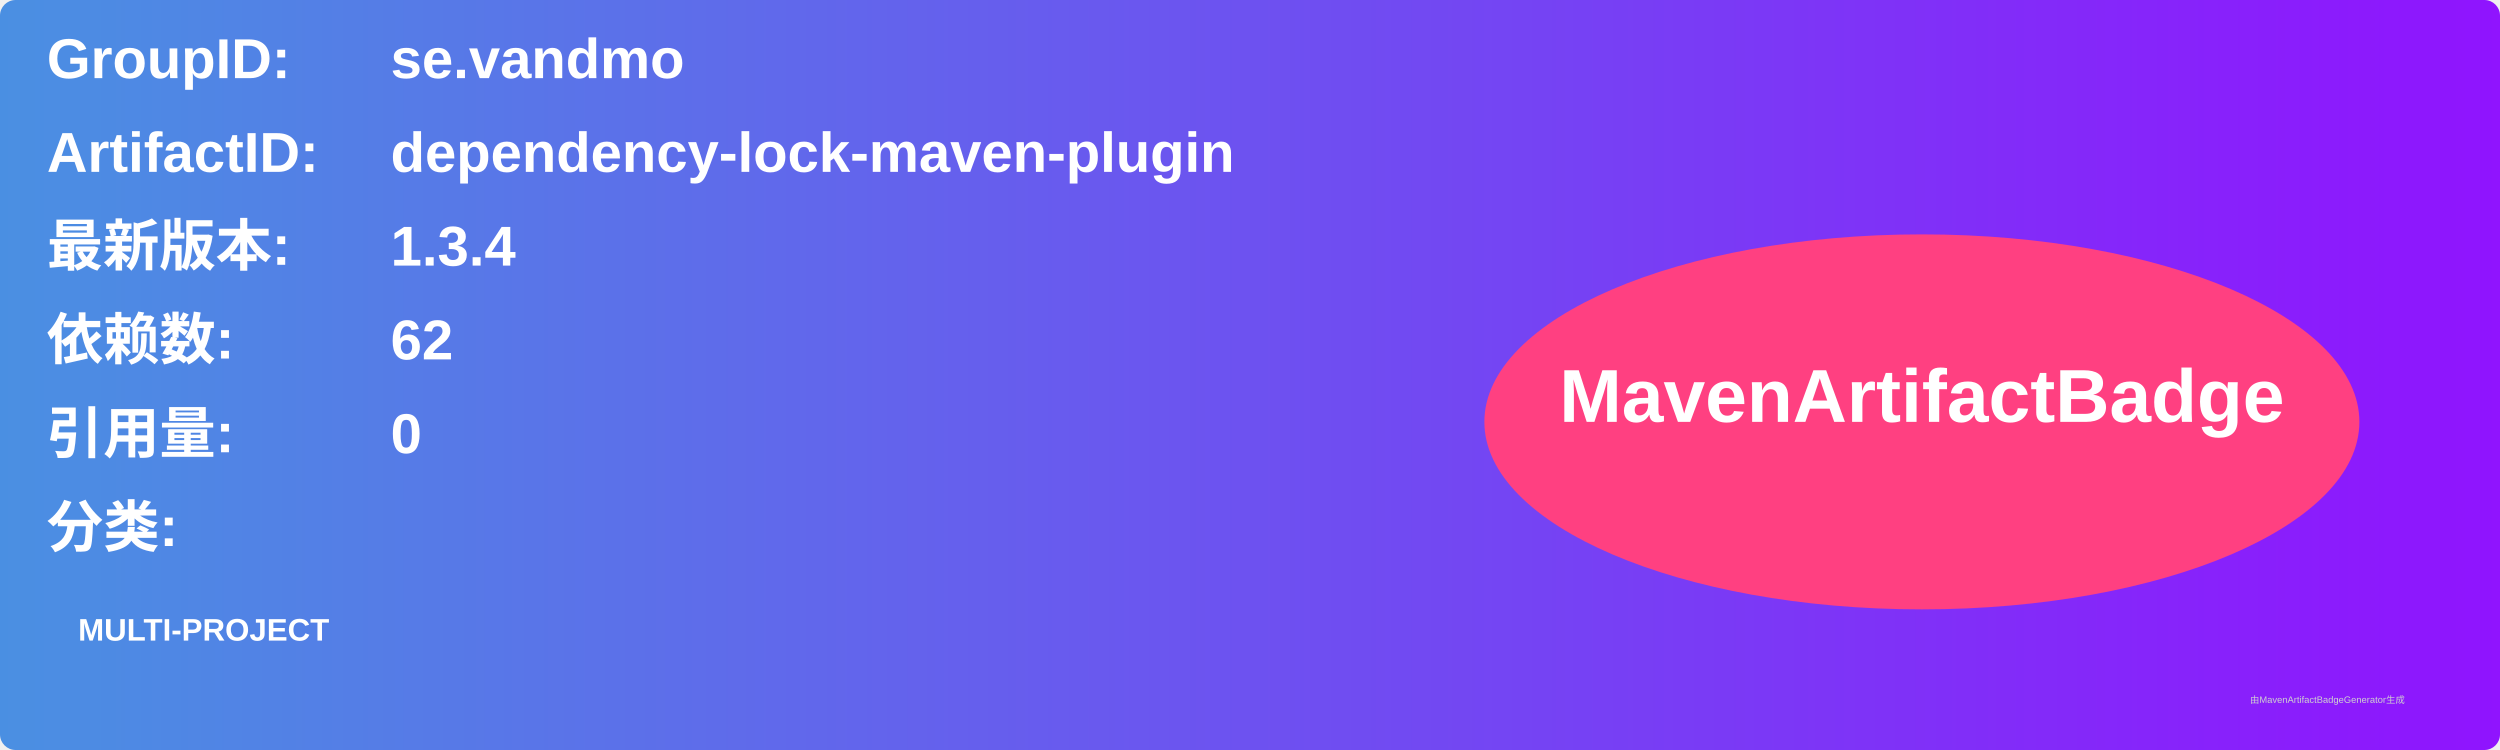
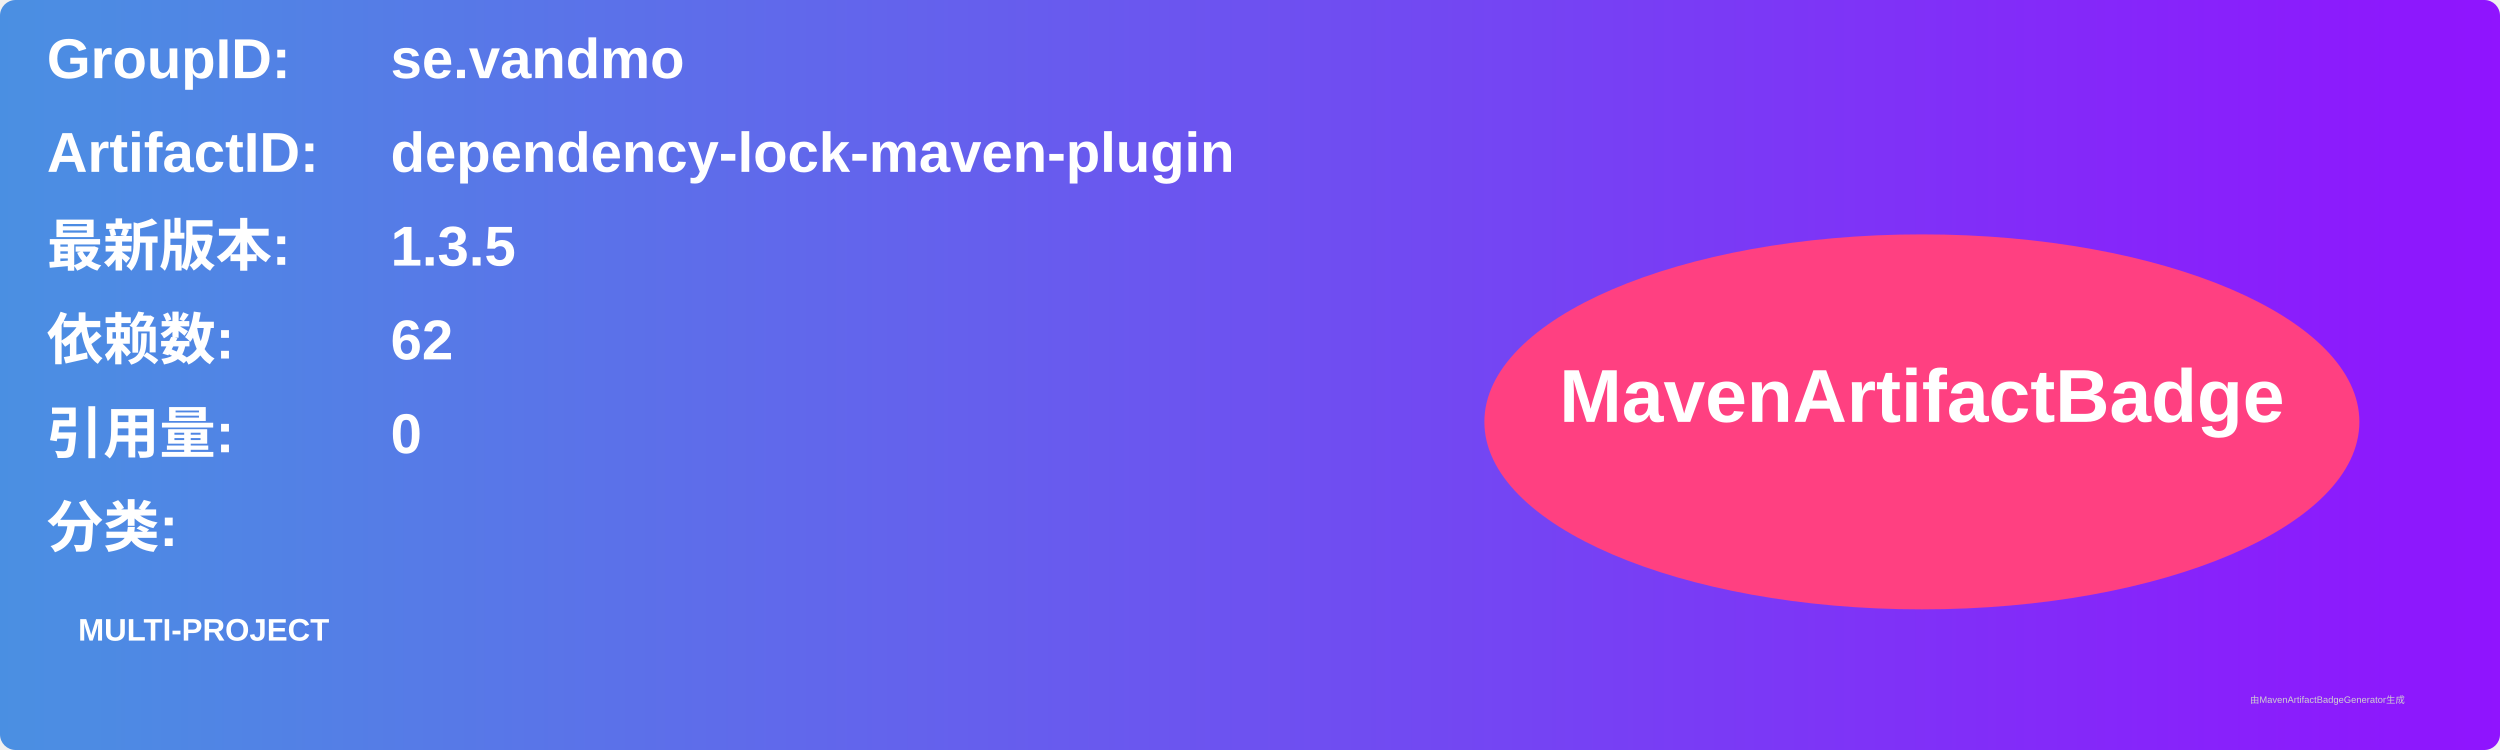
<svg xmlns="http://www.w3.org/2000/svg" width="800" height="240" viewBox="0 0 800 240">
  <linearGradient id="grad" x1="0%" y1="0%" x2="100%" y2="0%">
    <stop offset="0%" stop-color="#4a90e2" />
    <stop offset="100%" stop-color="#9013fe" />
  </linearGradient>
  <rect width="100%" height="100%" rx="5" ry="5" fill="url(#grad)" />
  <g transform="translate(15, 15)">
    <text x="0" y="10" font-family="Arial" font-size="18" fill="white" font-weight="bold" width="260">GroupID:</text>
    <text x="110" y="10" font-family="Arial" font-size="18" fill="white" font-weight="bold" width="460">se.vandmo</text>
    <text x="0" y="40" font-family="Arial" font-size="18" fill="white" font-weight="bold" width="260">ArtifactID:</text>
    <text x="110" y="40" font-family="Arial" font-size="18" fill="white" font-weight="bold" width="460">dependency-lock-maven-plugin</text>
    <text x="0" y="70" font-family="Arial" font-size="18" fill="white" font-weight="bold">最新版本:</text>
    <text x="110" y="70" font-family="Arial" font-size="18" fill="white" font-weight="bold">
-       <tspan font-weight="bold">1.3.4</tspan>
+       <tspan font-weight="bold">1.3.5</tspan>
    </text>
    <text x="0" y="100" font-family="Arial" font-size="18" fill="white" font-weight="bold">依赖数: </text>
    <text x="110" y="100" font-family="Arial" font-size="18" fill="white">
      <tspan font-weight="bold">62</tspan>
    </text>
    <text x="0" y="130" font-family="Arial" font-size="18" fill="white" font-weight="bold">引用量: </text>
    <text x="110" y="130" font-family="Arial" font-size="18" fill="white">
      <tspan font-weight="bold">0</tspan>
    </text>
    <text x="0" y="160" font-family="Arial" font-size="18" fill="white" font-weight="bold">分类:</text>
    <text x="10" y="190" font-family="Arial" font-size="10" fill="white">
      <tspan font-weight="bold">MULTI-PROJECT</tspan>
    </text>
    <ellipse cx="600" cy="120" rx="140" ry="60" fill="#ff4081" />
    <text x="600" y="120" text-anchor="middle" font-family="Arial" font-size="24" fill="white" font-weight="bold">MavenArtifactBadge</text>
  </g>
  <text x="720" y="225" font-family="Arial" font-size="3" fill="#d0d0d0">由MavenArtifactBadgeGenerator生成</text>
</svg>
